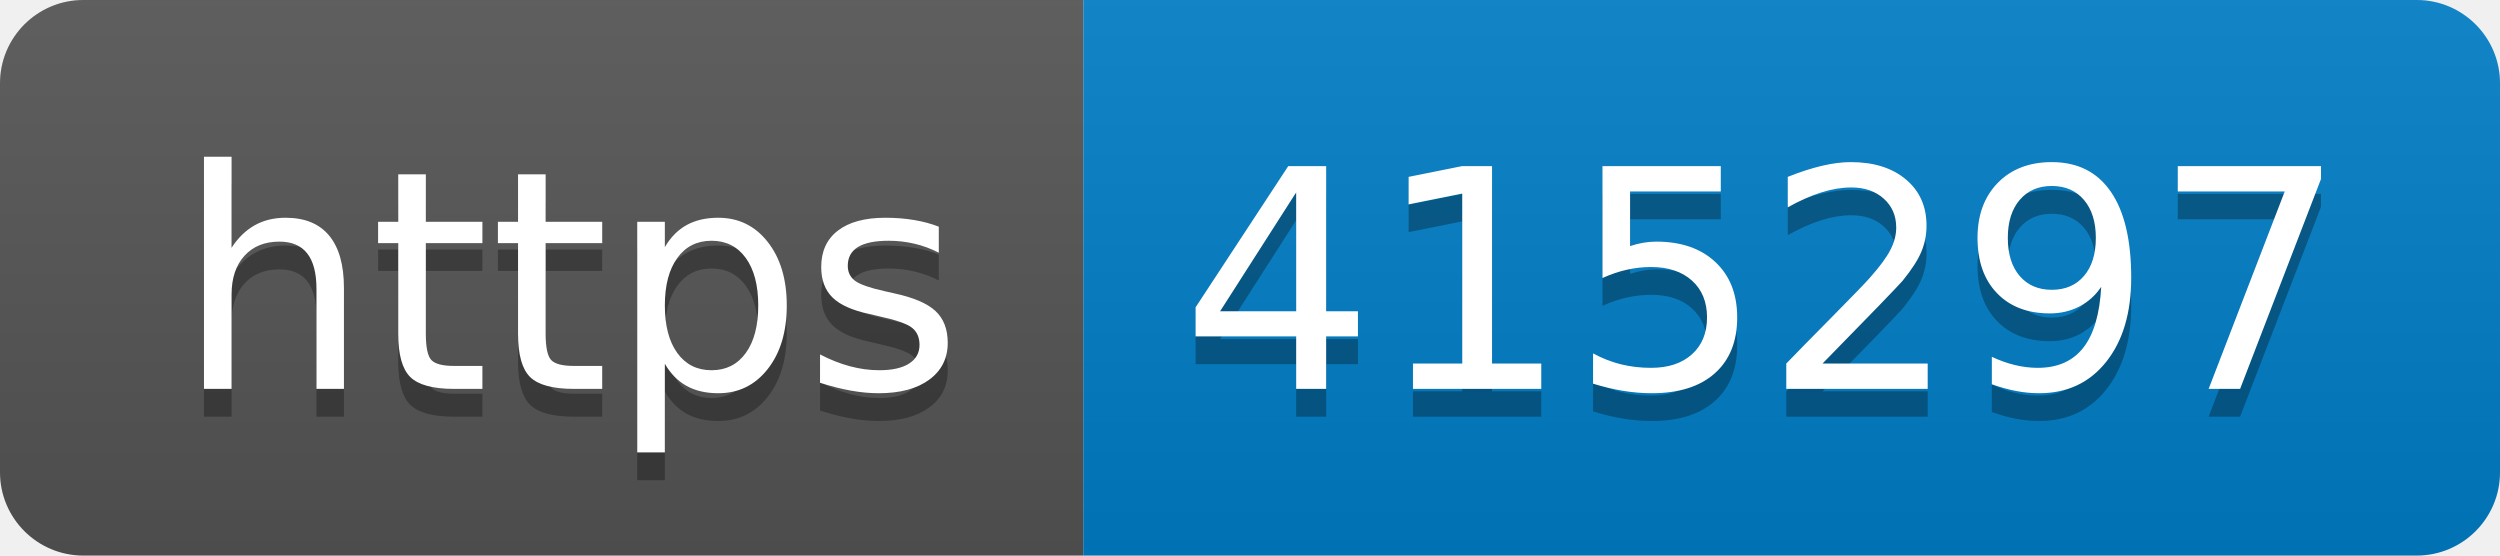
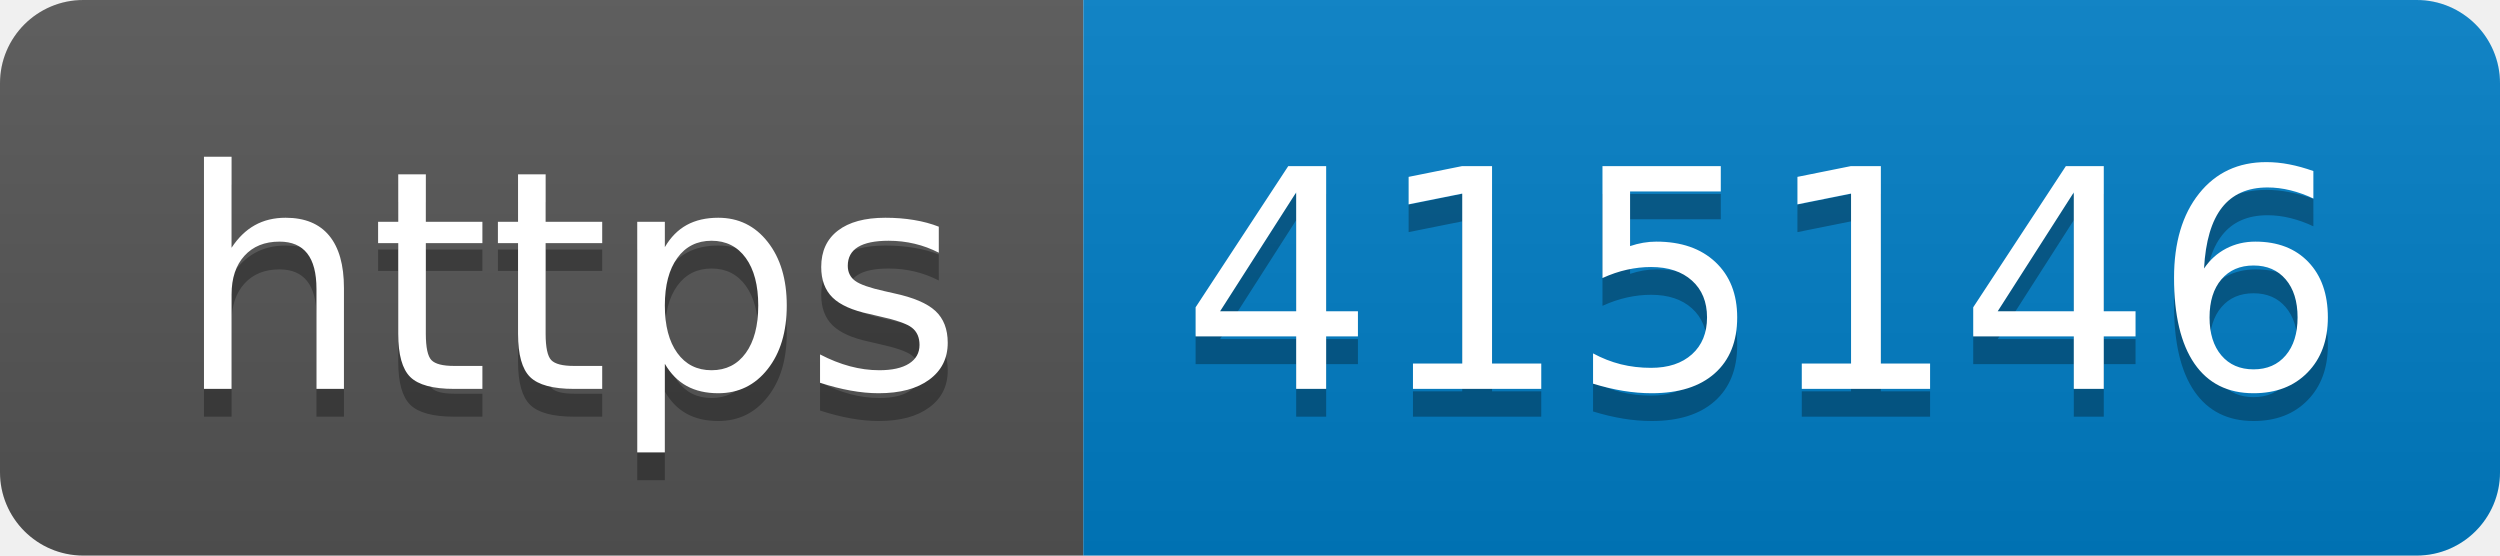
- <svg xmlns="http://www.w3.org/2000/svg" width="90" height="20" role="img" aria-label="https: 415297">
+ <svg xmlns="http://www.w3.org/2000/svg" width="90" height="20" role="img" aria-label="https: 415146">
  <linearGradient id="s" x2="0" y2="100%">
    <stop offset="0" stop-color="#bbb" stop-opacity=".1" />
    <stop offset="1" stop-opacity=".1" />
  </linearGradient>
  <clipPath id="r">
    <rect width="90" height="20" rx="3" fill="#fff" />
  </clipPath>
  <g clip-path="url(#r)">
    <rect width="39" height="20" fill="#555" />
    <rect x="39" width="51" height="20" fill="#007ec6" />
    <rect width="90" height="20" fill="url(#s)" />
  </g>
  <g fill="#fff" text-anchor="middle" font-family="Verdana,Geneva,DejaVu Sans,sans-serif" text-rendering="geometricPrecision" font-size="110">
    <text aria-hidden="true" x="205" y="150" fill="#010101" fill-opacity=".3" transform="scale(.1)" textLength="290">https</text>
    <text x="205" y="140" transform="scale(.1)" fill="#fff" textLength="290">https</text>
-     <text aria-hidden="true" x="635" y="150" fill="#010101" fill-opacity=".3" transform="scale(.1)" textLength="410">415297</text>
-     <text x="635" y="140" transform="scale(.1)" fill="#fff" textLength="410">415297</text>
+     <text aria-hidden="true" x="635" y="150" fill="#010101" fill-opacity=".3" transform="scale(.1)" textLength="410">415146</text>
+     <text x="635" y="140" transform="scale(.1)" fill="#fff" textLength="410">415146</text>
  </g>
</svg>
